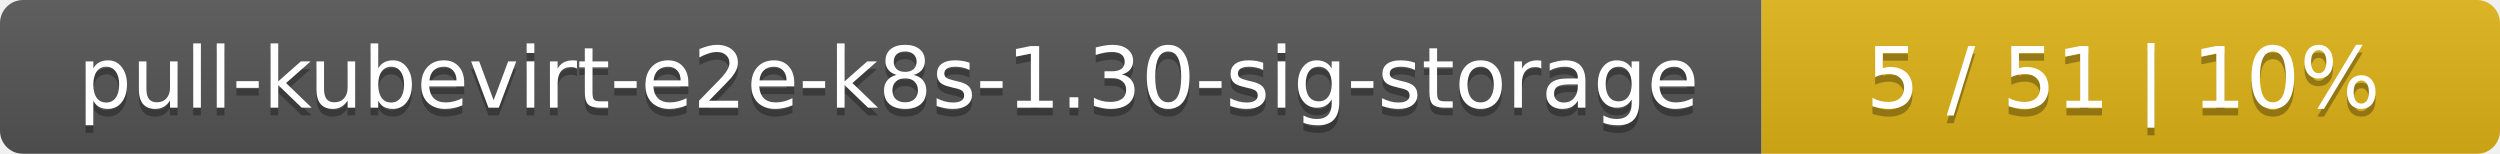
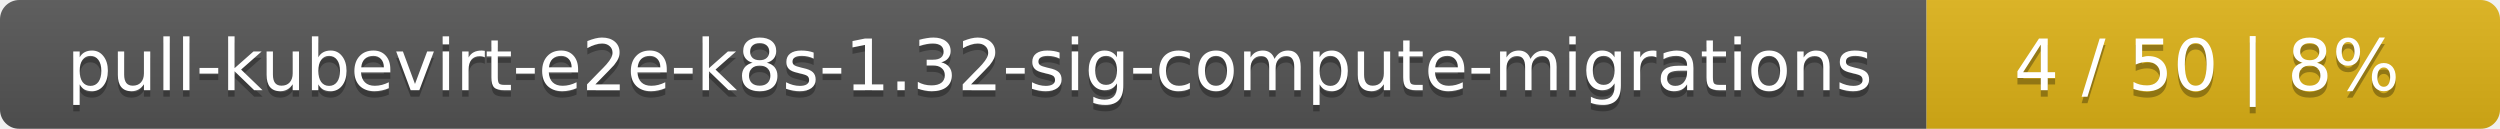
- <svg xmlns="http://www.w3.org/2000/svg" width="325" height="20">
+ <svg xmlns="http://www.w3.org/2000/svg" width="388" height="20">
  <linearGradient id="smooth" x2="0" y2="100%">
    <stop offset="0" stop-color="#bbb" stop-opacity=".1" />
    <stop offset="1" stop-opacity=".1" />
  </linearGradient>
  <mask id="round">
-     <rect width="325" height="20" rx="3" fill="#fff" />
+     <rect width="388" height="20" rx="3" fill="#fff" />
  </mask>
  <g mask="url(#round)">
-     <rect width="229" height="20" fill="#555" />
-     <rect x="229" width="96" height="20" fill="#dfb317" />
-     <rect width="325" height="20" fill="url(#smooth)" />
+     <rect width="299" height="20" fill="#555" />
+     <rect x="299" width="89" height="20" fill="#dfb317" />
+     <rect width="388" height="20" fill="url(#smooth)" />
  </g>
  <g fill="#fff" text-anchor="middle" font-family="DejaVu Sans,Verdana,Geneva,sans-serif" font-size="11">
-     <text x="115.5" y="15" fill="#010101" fill-opacity=".3">pull-kubevirt-e2e-k8s-1.30-sig-storage</text>
-     <text x="115.5" y="14">pull-kubevirt-e2e-k8s-1.30-sig-storage</text>
-     <text x="276" y="15" fill="#010101" fill-opacity=".3">5 / 51    |    10%</text>
-     <text x="276" y="14">5 / 51    |    10%</text>
+     <text x="150.5" y="15" fill="#010101" fill-opacity=".3">pull-kubevirt-e2e-k8s-1.32-sig-compute-migrations</text>
+     <text x="150.5" y="14">pull-kubevirt-e2e-k8s-1.32-sig-compute-migrations</text>
+     <text x="342.5" y="15" fill="#010101" fill-opacity=".3">4 / 50    |    8%</text>
+     <text x="342.5" y="14">4 / 50    |    8%</text>
  </g>
</svg>
